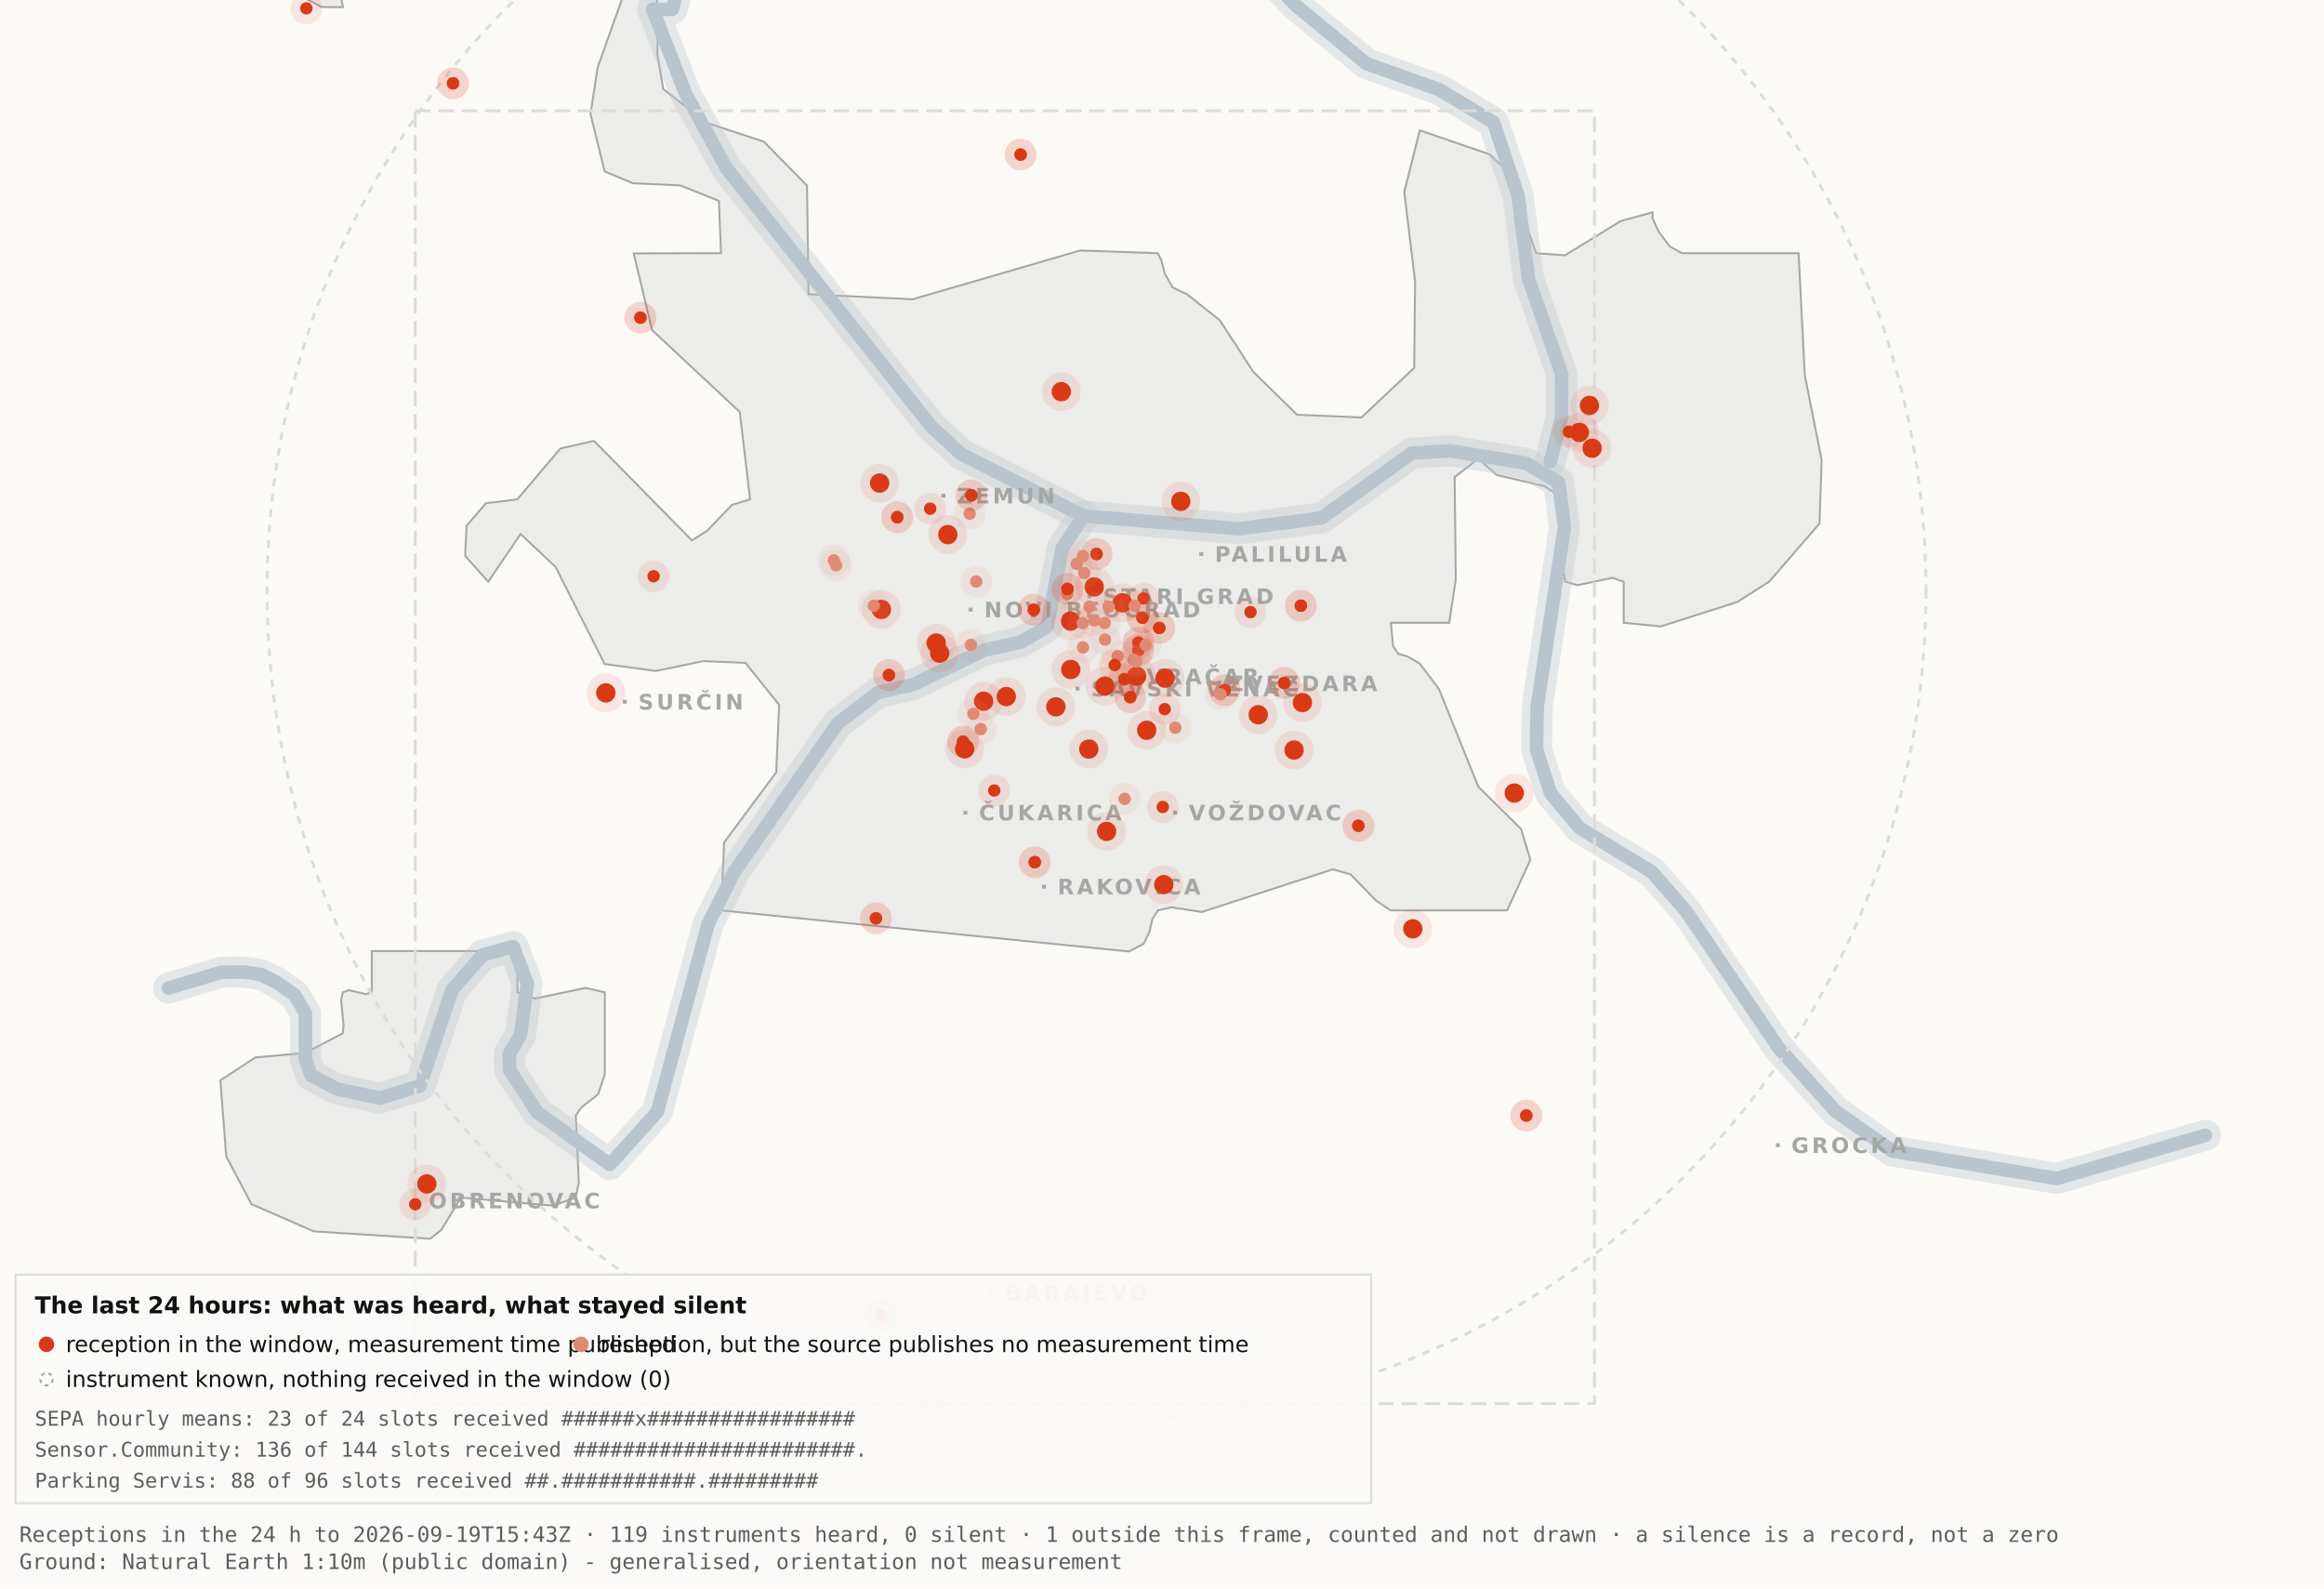
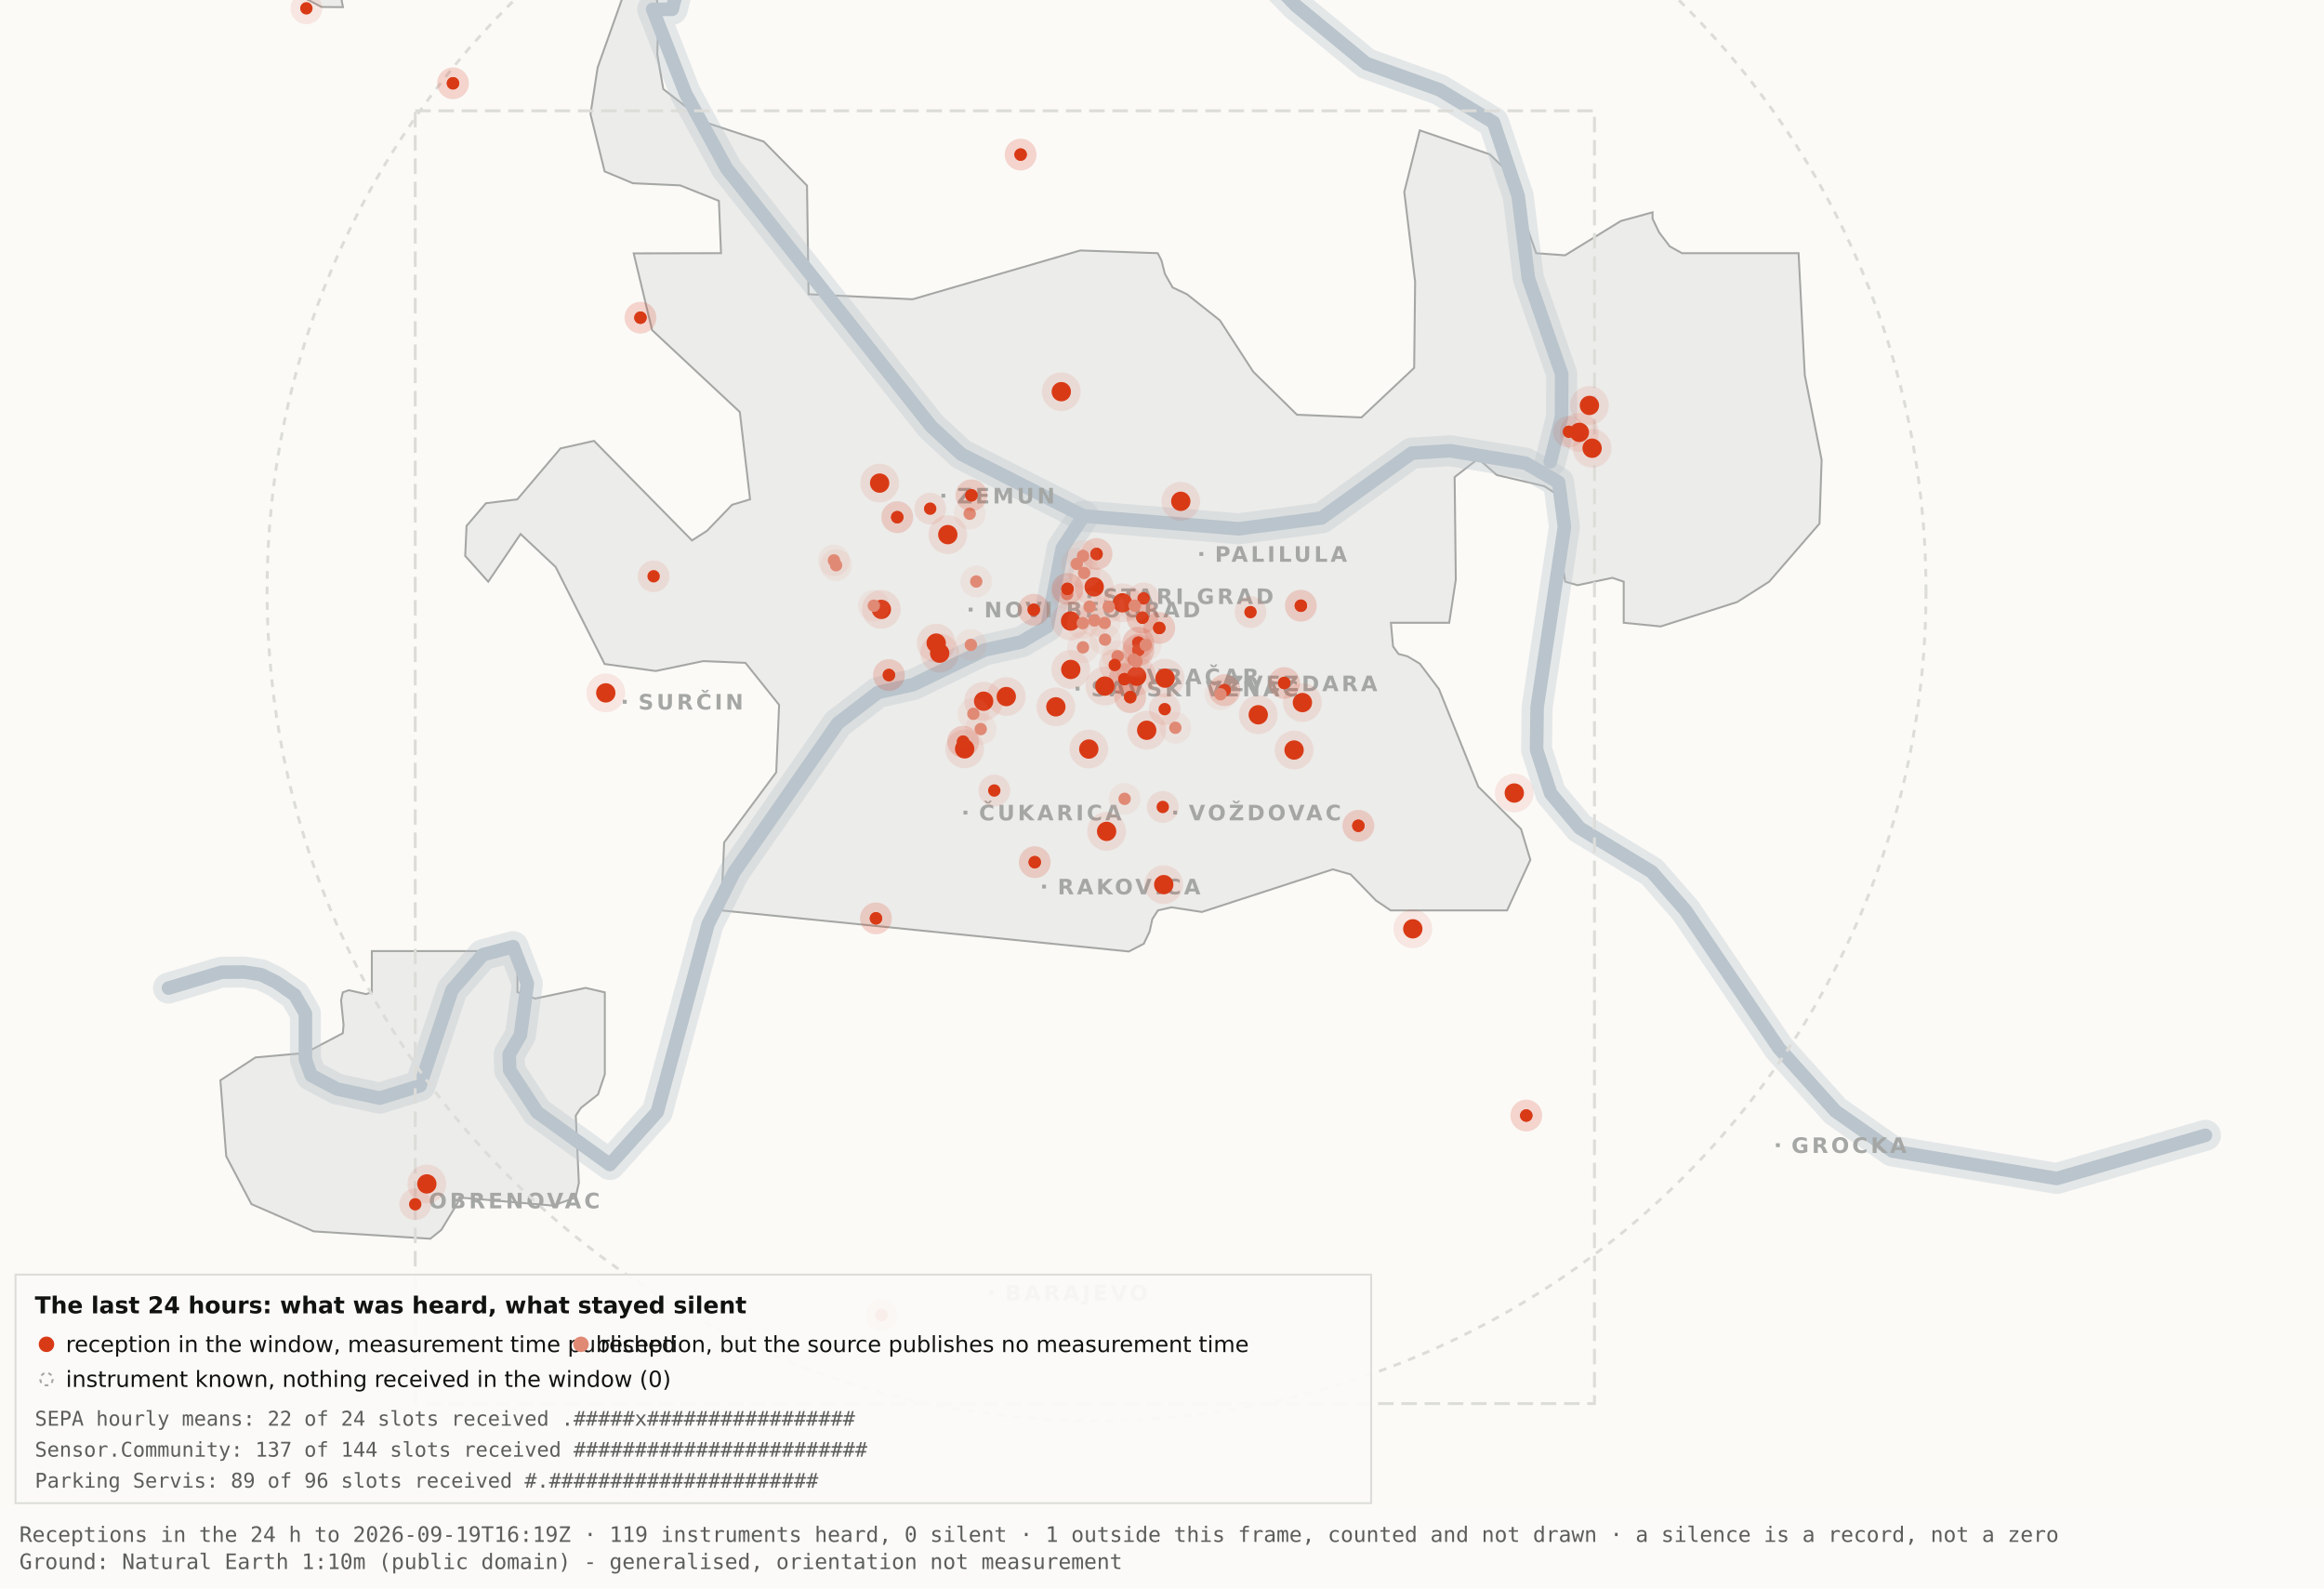
<svg xmlns="http://www.w3.org/2000/svg" viewBox="0 0 1200 820" width="1200" height="820" role="img" aria-label="Map 3 - The last 24 hours">
  <rect x="0" y="0" width="1200" height="820" fill="#fbfaf7" />
  <path d="M192.0,-34.8 L192.1,-17.6 L189.5,-19.9 L182.4,-10.7 L176.4,0.2 L177.1,3.7 L166.0,3.6 L138.0,-11.3 L131.8,-17.6 L130.3,-34.7 L134.1,-45.9 L158.3,-76.4 L166.7,-82.3 L177.1,-81.2 L183.0,-72.1 L192.0,-34.8 Z" fill="#ececea" stroke="#a5a7a5" stroke-width="1" fill-rule="evenodd" />
  <path d="M417.5,151.9 L471.2,154.5 L557.8,129.3 L597.8,130.7 L599.7,134.4 L601.5,141.4 L605.5,148.4 L612.9,151.9 L629.9,165.4 L647.1,191.9 L669.7,214.1 L703.0,215.5 L730.2,189.9 L730.7,145.5 L725.1,99.1 L733.1,67.3 L769.3,79.7 L778.2,88.3 L793.2,130.7 L808.1,131.8 L836.9,114.1 L853.3,109.6 L853.3,112.9 L856.7,120.0 L862.2,127.2 L868.5,130.7 L928.7,130.7 L931.9,193.6 L940.6,237.4 L939.5,270.3 L913.5,300.3 L897.0,310.8 L857.5,323.4 L838.4,321.5 L838.4,300.3 L832.6,298.3 L814.6,302.1 L808.2,300.3 L806.9,292.0 L809.7,266.1 L808.2,258.0 L797.4,251.0 L772.8,245.2 L763.3,236.8 L751.1,246.3 L751.7,299.3 L748.3,321.5 L718.2,321.5 L719.3,333.7 L722.1,337.6 L726.7,338.8 L733.1,342.6 L743.0,355.7 L763.3,406.1 L785.4,428.0 L790.2,443.9 L778.2,470.0 L718.1,470.0 L710.5,464.9 L697.4,451.4 L688.2,448.8 L620.6,470.8 L604.9,468.4 L597.9,470.0 L595.0,474.5 L593.6,480.9 L590.6,487.2 L582.9,491.2 L372.4,470.0 L373.9,434.9 L400.8,398.7 L402.3,363.9 L384.9,342.2 L363.1,341.3 L338.6,346.4 L312.2,342.8 L286.9,292.7 L268.8,275.7 L252.1,300.3 L240.2,287.0 L240.9,271.5 L250.9,259.8 L267.1,257.8 L289.4,231.5 L306.7,227.6 L357.3,279.0 L365.1,274.0 L378.0,260.6 L387.3,257.8 L382.0,212.7 L336.7,170.4 L327.2,130.8 L372.3,130.7 L371.2,103.7 L351.2,95.7 L326.8,94.6 L312.2,88.5 L304.9,58.9 L308.6,34.8 L327.3,-17.7 L337.9,-11.0 L340.0,6.7 L339.4,28.1 L342.5,46.0 L364.9,63.4 L394.4,73.1 L416.7,95.8 L417.5,151.9 Z" fill="#ececea" stroke="#a5a7a5" stroke-width="1" fill-rule="evenodd" />
  <path d="M267.2,512.2 L276.3,515.5 L302.4,510.0 L312.3,512.3 L312.3,554.6 L308.8,565.0 L300.0,571.9 L297.3,575.9 L298.9,610.7 L297.2,618.2 L285.6,622.4 L237.1,618.2 L236.3,621.0 L227.9,634.9 L222.2,639.5 L162.0,635.7 L129.8,621.6 L116.8,596.9 L113.8,557.7 L131.9,545.9 L157.6,543.6 L177.0,533.4 L177.4,529.1 L176.1,516.4 L177.0,512.3 L180.1,511.2 L189.0,513.2 L192.0,512.2 L192.0,491.0 L267.2,491.0 L267.2,512.2 Z" fill="#ececea" stroke="#a5a7a5" stroke-width="1" fill-rule="evenodd" />
  <path d="M87.0,510.1 L114.4,501.9 L126.1,501.8 L134.9,503.2 L142.6,507.0 L152.2,513.7 L157.7,523.2 L157.7,546.9 L160.6,555.1 L174.0,562.2 L196.1,566.9 L216.9,560.5 L233.4,511.1 L249.3,492.9 L265.0,488.7 L272.3,507.8 L268.7,534.4 L262.9,544.3 L263.2,552.5 L277.4,574.2 L314.9,601.2 L339.4,574.0 L365.6,477.1 L379.1,450.2 L432.5,373.5 L453.3,357.5 L471.6,353.4 L508.3,335.6 L527.3,331.4 L540.7,323.5 L548.5,283.0 L559.5,266.4" fill="none" stroke="#b9c4cc" stroke-width="16" stroke-opacity="0.35" stroke-linejoin="round" stroke-linecap="round" />
  <path d="M411.7,-177.5 L426.7,-103.9 L394.7,-58.3 L355.0,-26.6 L347.1,4.8 L337.0,4.8 L354.0,48.3 L375.2,87.0 L480.8,220.1 L496.4,234.5 L559.5,266.4 L639.5,273.0 L682.4,267.4 L729.0,233.9 L748.8,232.7 L787.7,239.1 L804.8,249.0 L807.8,272.0 L793.7,365.0 L793.4,387.0 L800.7,409.6 L815.7,427.5 L852.9,450.1 L870.4,470.1 L918.5,541.1 L947.7,573.6 L977.1,594.2 L1062.0,608.4 L1138.8,586.1" fill="none" stroke="#b9c4cc" stroke-width="16" stroke-opacity="0.35" stroke-linejoin="round" stroke-linecap="round" />
  <path d="M534.0,-142.1 L558.9,-95.2 L590.2,-64.2 L638.6,-28.7 L669.2,2.9 L705.5,32.8 L743.2,46.3 L771.2,63.2 L783.9,101.1 L789.2,143.8 L806.4,193.1 L806.3,215.2 L800.5,238.4" fill="none" stroke="#b9c4cc" stroke-width="16" stroke-opacity="0.35" stroke-linejoin="round" stroke-linecap="round" />
  <path d="M87.0,510.1 L114.4,501.9 L126.1,501.8 L134.9,503.2 L142.6,507.0 L152.2,513.7 L157.7,523.2 L157.7,546.9 L160.6,555.1 L174.0,562.2 L196.1,566.9 L216.9,560.5 L233.4,511.1 L249.3,492.9 L265.0,488.7 L272.3,507.8 L268.7,534.4 L262.9,544.3 L263.2,552.5 L277.4,574.2 L314.9,601.2 L339.4,574.0 L365.6,477.1 L379.1,450.2 L432.5,373.5 L453.3,357.5 L471.6,353.4 L508.3,335.6 L527.3,331.4 L540.7,323.5 L548.5,283.0 L559.5,266.4" fill="none" stroke="#b9c4cc" stroke-width="7" stroke-opacity="1" stroke-linejoin="round" stroke-linecap="round" />
  <path d="M411.7,-177.5 L426.7,-103.9 L394.7,-58.3 L355.0,-26.6 L347.1,4.8 L337.0,4.8 L354.0,48.3 L375.2,87.0 L480.8,220.1 L496.4,234.5 L559.5,266.4 L639.5,273.0 L682.4,267.4 L729.0,233.9 L748.8,232.7 L787.7,239.1 L804.8,249.0 L807.8,272.0 L793.7,365.0 L793.4,387.0 L800.7,409.6 L815.7,427.5 L852.9,450.1 L870.4,470.1 L918.5,541.1 L947.7,573.6 L977.1,594.2 L1062.0,608.4 L1138.8,586.1" fill="none" stroke="#b9c4cc" stroke-width="7" stroke-opacity="1" stroke-linejoin="round" stroke-linecap="round" />
  <path d="M534.0,-142.1 L558.9,-95.2 L590.2,-64.2 L638.6,-28.7 L669.2,2.9 L705.5,32.8 L743.2,46.3 L771.2,63.2 L783.9,101.1 L789.2,143.8 L806.4,193.1 L806.3,215.2 L800.5,238.4" fill="none" stroke="#b9c4cc" stroke-width="7" stroke-opacity="1" stroke-linejoin="round" stroke-linecap="round" />
  <rect x="561.5" y="306.8" width="2" height="2" fill="#a5a7a5" />
  <text x="569.5" y="311.8" font-family="Carlito, DejaVu Sans, Arial, sans-serif" font-size="11" font-weight="600" letter-spacing="1.5" fill="#a5a7a5">STARI GRAD</text>
  <rect x="584.0" y="348.2" width="2" height="2" fill="#a5a7a5" />
  <text x="592.0" y="353.2" font-family="Carlito, DejaVu Sans, Arial, sans-serif" font-size="11" font-weight="600" letter-spacing="1.5" fill="#a5a7a5">VRAČAR</text>
  <rect x="555.4" y="354.5" width="2" height="2" fill="#a5a7a5" />
  <text x="563.4" y="359.5" font-family="Carlito, DejaVu Sans, Arial, sans-serif" font-size="11" font-weight="600" letter-spacing="1.5" fill="#a5a7a5">SAVSKI VENAC</text>
  <rect x="500.2" y="313.7" width="2" height="2" fill="#a5a7a5" />
  <text x="508.2" y="318.7" font-family="Carlito, DejaVu Sans, Arial, sans-serif" font-size="11" font-weight="600" letter-spacing="1.5" fill="#a5a7a5">NOVI BEOGRAD</text>
  <rect x="486.1" y="254.9" width="2" height="2" fill="#a5a7a5" />
  <text x="494.1" y="259.9" font-family="Carlito, DejaVu Sans, Arial, sans-serif" font-size="11" font-weight="600" letter-spacing="1.5" fill="#a5a7a5">ZEMUN</text>
  <rect x="619.3" y="285.0" width="2" height="2" fill="#a5a7a5" />
  <text x="627.3" y="290.0" font-family="Carlito, DejaVu Sans, Arial, sans-serif" font-size="11" font-weight="600" letter-spacing="1.5" fill="#a5a7a5">PALILULA</text>
  <rect x="626.1" y="351.8" width="2" height="2" fill="#a5a7a5" />
  <text x="634.1" y="356.8" font-family="Carlito, DejaVu Sans, Arial, sans-serif" font-size="11" font-weight="600" letter-spacing="1.5" fill="#a5a7a5">ZVEZDARA</text>
  <rect x="605.8" y="418.5" width="2" height="2" fill="#a5a7a5" />
  <text x="613.8" y="423.5" font-family="Carlito, DejaVu Sans, Arial, sans-serif" font-size="11" font-weight="600" letter-spacing="1.5" fill="#a5a7a5">VOŽDOVAC</text>
  <rect x="497.5" y="418.5" width="2" height="2" fill="#a5a7a5" />
  <text x="505.5" y="423.5" font-family="Carlito, DejaVu Sans, Arial, sans-serif" font-size="11" font-weight="600" letter-spacing="1.5" fill="#a5a7a5">ČUKARICA</text>
  <rect x="538.1" y="456.7" width="2" height="2" fill="#a5a7a5" />
  <text x="546.1" y="461.7" font-family="Carlito, DejaVu Sans, Arial, sans-serif" font-size="11" font-weight="600" letter-spacing="1.5" fill="#a5a7a5">RAKOVICA</text>
  <rect x="321.6" y="361.3" width="2" height="2" fill="#a5a7a5" />
  <text x="329.6" y="366.3" font-family="Carlito, DejaVu Sans, Arial, sans-serif" font-size="11" font-weight="600" letter-spacing="1.5" fill="#a5a7a5">SURČIN</text>
  <rect x="917.0" y="590.2" width="2" height="2" fill="#a5a7a5" />
  <text x="925.0" y="595.2" font-family="Carlito, DejaVu Sans, Arial, sans-serif" font-size="11" font-weight="600" letter-spacing="1.5" fill="#a5a7a5">GROCKA</text>
  <rect x="213.4" y="618.8" width="2" height="2" fill="#a5a7a5" />
  <text x="221.4" y="623.8" font-family="Carlito, DejaVu Sans, Arial, sans-serif" font-size="11" font-weight="600" letter-spacing="1.5" fill="#a5a7a5">OBRENOVAC</text>
  <rect x="511.0" y="666.4" width="2" height="2" fill="#a5a7a5" />
  <text x="519.0" y="671.4" font-family="Carlito, DejaVu Sans, Arial, sans-serif" font-size="11" font-weight="600" letter-spacing="1.5" fill="#a5a7a5">BARAJEVO</text>
  <rect x="727.5" y="876.2" width="2" height="2" fill="#a5a7a5" />
  <text x="735.5" y="881.2" font-family="Carlito, DejaVu Sans, Arial, sans-serif" font-size="11" font-weight="600" letter-spacing="1.5" fill="#a5a7a5">SOPOT</text>
  <circle cx="566.2" cy="305.1" r="428.3" fill="none" stroke="#dcdcd9" stroke-width="1.5" stroke-dasharray="4 4" />
  <rect x="214.4" y="57.2" width="608.9" height="667.4" fill="none" stroke="#dcdcd9" stroke-width="1.5" stroke-dasharray="8 4" />
  <circle cx="507.9" cy="362.0" r="10" fill="#D93A16" fill-opacity=".10" />
  <circle cx="507.9" cy="362.0" r="5" fill="#D93A16" />
  <circle cx="519.6" cy="359.6" r="10" fill="#D93A16" fill-opacity=".10" />
  <circle cx="519.6" cy="359.6" r="5" fill="#D93A16" />
  <circle cx="498.1" cy="386.6" r="10" fill="#D93A16" fill-opacity=".10" />
  <circle cx="498.1" cy="386.6" r="5" fill="#D93A16" />
  <circle cx="552.8" cy="320.6" r="10" fill="#D93A16" fill-opacity=".10" />
  <circle cx="552.8" cy="320.6" r="5" fill="#D93A16" />
  <circle cx="455.1" cy="314.6" r="10" fill="#D93A16" fill-opacity=".10" />
  <circle cx="455.1" cy="314.6" r="5" fill="#D93A16" />
  <circle cx="548.0" cy="202.2" r="10" fill="#D93A16" fill-opacity=".10" />
  <circle cx="548.0" cy="202.2" r="5" fill="#D93A16" />
  <circle cx="579.6" cy="311.2" r="10" fill="#D93A16" fill-opacity=".10" />
  <circle cx="579.6" cy="311.2" r="5" fill="#D93A16" />
  <circle cx="592.1" cy="377.0" r="10" fill="#D93A16" fill-opacity=".10" />
  <circle cx="592.1" cy="377.0" r="5" fill="#D93A16" />
  <circle cx="562.2" cy="386.7" r="10" fill="#D93A16" fill-opacity=".10" />
  <circle cx="562.2" cy="386.7" r="5" fill="#D93A16" />
  <circle cx="570.5" cy="354.2" r="10" fill="#D93A16" fill-opacity=".10" />
  <circle cx="570.5" cy="354.2" r="5" fill="#D93A16" />
  <circle cx="600.9" cy="456.7" r="10" fill="#D93A16" fill-opacity=".10" />
  <circle cx="600.9" cy="456.7" r="5" fill="#D93A16" />
  <circle cx="609.7" cy="258.8" r="10" fill="#D93A16" fill-opacity=".10" />
  <circle cx="609.7" cy="258.8" r="5" fill="#D93A16" />
  <circle cx="729.5" cy="479.5" r="10" fill="#D93A16" fill-opacity=".10" />
  <circle cx="729.5" cy="479.5" r="5" fill="#D93A16" />
  <circle cx="672.5" cy="362.7" r="10" fill="#D93A16" fill-opacity=".10" />
  <circle cx="672.5" cy="362.7" r="5" fill="#D93A16" />
  <circle cx="552.9" cy="345.6" r="10" fill="#D93A16" fill-opacity=".10" />
  <circle cx="552.9" cy="345.6" r="5" fill="#D93A16" />
  <circle cx="485.2" cy="337.2" r="10" fill="#D93A16" fill-opacity=".10" />
  <circle cx="485.2" cy="337.2" r="5" fill="#D93A16" />
  <circle cx="220.4" cy="611.2" r="10" fill="#D93A16" fill-opacity=".10" />
  <circle cx="220.4" cy="611.2" r="5" fill="#D93A16" />
  <circle cx="483.4" cy="332.0" r="10" fill="#D93A16" fill-opacity=".10" />
  <circle cx="483.4" cy="332.0" r="5" fill="#D93A16" />
  <circle cx="820.7" cy="209.3" r="10" fill="#D93A16" fill-opacity=".10" />
  <circle cx="820.7" cy="209.3" r="5" fill="#D93A16" />
  <circle cx="815.5" cy="223.2" r="10" fill="#D93A16" fill-opacity=".10" />
  <circle cx="815.5" cy="223.2" r="5" fill="#D93A16" />
  <circle cx="822.1" cy="231.4" r="10" fill="#D93A16" fill-opacity=".10" />
  <circle cx="822.1" cy="231.4" r="5" fill="#D93A16" />
  <circle cx="571.4" cy="429.2" r="10" fill="#D93A16" fill-opacity=".10" />
  <circle cx="571.4" cy="429.2" r="5" fill="#D93A16" />
  <circle cx="565.0" cy="303.0" r="10" fill="#D93A16" fill-opacity=".10" />
  <circle cx="565.0" cy="303.0" r="5" fill="#D93A16" />
  <circle cx="668.2" cy="387.2" r="10" fill="#D93A16" fill-opacity=".10" />
  <circle cx="668.2" cy="387.2" r="5" fill="#D93A16" />
  <circle cx="312.8" cy="357.7" r="10" fill="#D93A16" fill-opacity=".10" />
  <circle cx="312.8" cy="357.7" r="5" fill="#D93A16" />
  <circle cx="545.2" cy="364.9" r="10" fill="#D93A16" fill-opacity=".10" />
  <circle cx="545.2" cy="364.9" r="5" fill="#D93A16" />
  <circle cx="781.9" cy="409.4" r="10" fill="#D93A16" fill-opacity=".10" />
  <circle cx="781.9" cy="409.4" r="5" fill="#D93A16" />
  <circle cx="586.9" cy="349.1" r="10" fill="#D93A16" fill-opacity=".10" />
  <circle cx="586.9" cy="349.1" r="5" fill="#D93A16" />
  <circle cx="601.6" cy="350.1" r="10" fill="#D93A16" fill-opacity=".10" />
  <circle cx="601.6" cy="350.1" r="5" fill="#D93A16" />
  <circle cx="649.7" cy="369.0" r="10" fill="#D93A16" fill-opacity=".10" />
  <circle cx="649.7" cy="369.0" r="5" fill="#D93A16" />
  <circle cx="489.4" cy="276.0" r="10" fill="#D93A16" fill-opacity=".10" />
  <circle cx="489.4" cy="276.0" r="5" fill="#D93A16" />
  <circle cx="454.2" cy="249.4" r="10" fill="#D93A16" fill-opacity=".10" />
  <circle cx="454.2" cy="249.4" r="5" fill="#D93A16" />
  <circle cx="587.8" cy="331.8" r="8.2" fill="#D93A16" fill-opacity=".10" />
  <circle cx="587.8" cy="331.8" r="3.2" fill="#D93A16" />
  <circle cx="587.8" cy="331.8" r="8.2" fill="#D93A16" fill-opacity=".10" />
  <circle cx="587.8" cy="331.8" r="3.2" fill="#D93A16" />
  <circle cx="534.3" cy="445.1" r="8.2" fill="#D93A16" fill-opacity=".10" />
  <circle cx="534.3" cy="445.1" r="3.2" fill="#D93A16" />
  <circle cx="534.3" cy="445.1" r="8.2" fill="#D93A16" fill-opacity=".10" />
  <circle cx="534.3" cy="445.1" r="3.2" fill="#D93A16" />
  <circle cx="497.3" cy="382.9" r="8.2" fill="#D93A16" fill-opacity=".10" />
  <circle cx="497.3" cy="382.9" r="3.2" fill="#D93A16" />
  <circle cx="497.3" cy="382.9" r="8.2" fill="#D93A16" fill-opacity=".10" />
  <circle cx="497.3" cy="382.9" r="3.2" fill="#D93A16" />
  <circle cx="330.7" cy="164.0" r="8.2" fill="#D93A16" fill-opacity=".10" />
  <circle cx="330.7" cy="164.0" r="3.2" fill="#D93A16" />
  <circle cx="330.7" cy="164.0" r="8.2" fill="#D93A16" fill-opacity=".10" />
  <circle cx="330.7" cy="164.0" r="3.2" fill="#D93A16" />
  <circle cx="583.6" cy="359.9" r="8.2" fill="#D93A16" fill-opacity=".10" />
  <circle cx="583.6" cy="359.9" r="3.2" fill="#D93A16" />
  <circle cx="583.6" cy="359.9" r="8.2" fill="#D93A16" fill-opacity=".10" />
  <circle cx="583.6" cy="359.9" r="3.2" fill="#D93A16" />
  <circle cx="663.1" cy="352.6" r="8.2" fill="#D93A16" fill-opacity=".10" />
  <circle cx="663.1" cy="352.6" r="3.2" fill="#D93A16" />
  <circle cx="663.1" cy="352.6" r="8.2" fill="#D93A16" fill-opacity=".10" />
  <circle cx="663.1" cy="352.6" r="3.2" fill="#D93A16" />
  <circle cx="601.4" cy="366.1" r="8.2" fill="#D93A16" fill-opacity=".10" />
  <circle cx="601.4" cy="366.1" r="3.2" fill="#D93A16" />
  <circle cx="214.4" cy="621.7" r="8.2" fill="#D93A16" fill-opacity=".10" />
  <circle cx="214.4" cy="621.7" r="3.2" fill="#D93A16" />
  <circle cx="463.3" cy="267.0" r="8.2" fill="#D93A16" fill-opacity=".10" />
  <circle cx="463.3" cy="267.0" r="3.2" fill="#D93A16" />
  <circle cx="463.3" cy="267.0" r="8.2" fill="#D93A16" fill-opacity=".10" />
  <circle cx="463.3" cy="267.0" r="3.2" fill="#D93A16" />
  <circle cx="600.4" cy="416.6" r="8.2" fill="#D93A16" fill-opacity=".10" />
  <circle cx="600.4" cy="416.6" r="3.2" fill="#D93A16" />
  <circle cx="671.7" cy="312.7" r="8.2" fill="#D93A16" fill-opacity=".10" />
  <circle cx="671.7" cy="312.7" r="3.2" fill="#D93A16" />
  <circle cx="671.7" cy="312.7" r="8.2" fill="#D93A16" fill-opacity=".10" />
  <circle cx="671.7" cy="312.7" r="3.2" fill="#D93A16" />
  <circle cx="587.8" cy="335.6" r="8.2" fill="#D93A16" fill-opacity=".10" />
  <circle cx="587.8" cy="335.6" r="3.2" fill="#D93A16" />
  <circle cx="587.8" cy="335.6" r="8.2" fill="#D93A16" fill-opacity=".10" />
  <circle cx="587.8" cy="335.6" r="3.2" fill="#D93A16" />
  <circle cx="455.2" cy="678.9" r="8.2" fill="#D93A16" fill-opacity=".10" />
  <circle cx="455.2" cy="678.9" r="3.2" fill="#D93A16" />
  <circle cx="455.2" cy="678.9" r="8.2" fill="#D93A16" fill-opacity=".10" />
  <circle cx="455.2" cy="678.9" r="3.2" fill="#D93A16" />
  <circle cx="590.5" cy="308.9" r="8.2" fill="#D93A16" fill-opacity=".10" />
  <circle cx="590.5" cy="308.9" r="3.2" fill="#D93A16" />
  <circle cx="598.6" cy="324.2" r="8.2" fill="#D93A16" fill-opacity=".10" />
  <circle cx="598.6" cy="324.2" r="3.2" fill="#D93A16" />
  <circle cx="598.6" cy="324.2" r="8.2" fill="#D93A16" fill-opacity=".10" />
  <circle cx="598.6" cy="324.2" r="3.2" fill="#D93A16" />
  <circle cx="233.9" cy="43.0" r="8.2" fill="#D93A16" fill-opacity=".10" />
  <circle cx="233.9" cy="43.0" r="3.2" fill="#D93A16" />
  <circle cx="233.9" cy="43.0" r="8.2" fill="#D93A16" fill-opacity=".10" />
  <circle cx="233.9" cy="43.0" r="3.2" fill="#D93A16" />
  <circle cx="566.2" cy="286.0" r="8.2" fill="#D93A16" fill-opacity=".10" />
  <circle cx="566.2" cy="286.0" r="3.2" fill="#D93A16" />
  <circle cx="566.2" cy="286.0" r="8.2" fill="#D93A16" fill-opacity=".10" />
  <circle cx="566.2" cy="286.0" r="3.2" fill="#D93A16" />
  <circle cx="589.9" cy="318.9" r="8.2" fill="#D93A16" fill-opacity=".10" />
  <circle cx="589.9" cy="318.9" r="3.2" fill="#D93A16" />
  <circle cx="589.9" cy="318.9" r="8.2" fill="#D93A16" fill-opacity=".10" />
  <circle cx="589.9" cy="318.9" r="3.2" fill="#D93A16" />
  <circle cx="701.4" cy="426.3" r="8.2" fill="#D93A16" fill-opacity=".10" />
  <circle cx="701.4" cy="426.3" r="3.2" fill="#D93A16" />
  <circle cx="701.4" cy="426.3" r="8.2" fill="#D93A16" fill-opacity=".10" />
  <circle cx="701.4" cy="426.3" r="3.2" fill="#D93A16" />
  <circle cx="480.3" cy="262.6" r="8.2" fill="#D93A16" fill-opacity=".10" />
  <circle cx="480.3" cy="262.6" r="3.2" fill="#D93A16" />
  <circle cx="533.8" cy="314.8" r="8.2" fill="#D93A16" fill-opacity=".10" />
  <circle cx="533.8" cy="314.8" r="3.2" fill="#D93A16" />
  <circle cx="533.8" cy="314.8" r="8.2" fill="#D93A16" fill-opacity=".10" />
  <circle cx="533.8" cy="314.8" r="3.2" fill="#D93A16" />
  <circle cx="527.0" cy="79.8" r="8.2" fill="#D93A16" fill-opacity=".10" />
  <circle cx="527.0" cy="79.8" r="3.2" fill="#D93A16" />
  <circle cx="527.0" cy="79.8" r="8.2" fill="#D93A16" fill-opacity=".10" />
  <circle cx="527.0" cy="79.8" r="3.2" fill="#D93A16" />
  <circle cx="788.1" cy="575.9" r="8.2" fill="#D93A16" fill-opacity=".10" />
  <circle cx="788.1" cy="575.9" r="3.2" fill="#D93A16" />
  <circle cx="788.1" cy="575.9" r="8.2" fill="#D93A16" fill-opacity=".10" />
  <circle cx="788.1" cy="575.9" r="3.2" fill="#D93A16" />
  <circle cx="580.6" cy="350.6" r="8.2" fill="#D93A16" fill-opacity=".10" />
  <circle cx="580.6" cy="350.6" r="3.2" fill="#D93A16" />
  <circle cx="580.6" cy="350.6" r="8.2" fill="#D93A16" fill-opacity=".10" />
  <circle cx="580.6" cy="350.6" r="3.2" fill="#D93A16" />
  <circle cx="452.3" cy="474.1" r="8.2" fill="#D93A16" fill-opacity=".10" />
  <circle cx="452.3" cy="474.1" r="3.2" fill="#D93A16" />
  <circle cx="452.3" cy="474.1" r="8.2" fill="#D93A16" fill-opacity=".10" />
  <circle cx="452.3" cy="474.1" r="3.2" fill="#D93A16" />
  <circle cx="632.3" cy="356.3" r="8.2" fill="#D93A16" fill-opacity=".10" />
  <circle cx="632.3" cy="356.3" r="3.2" fill="#D93A16" />
  <circle cx="632.3" cy="356.3" r="8.2" fill="#D93A16" fill-opacity=".10" />
  <circle cx="632.3" cy="356.3" r="3.2" fill="#D93A16" />
  <circle cx="158.2" cy="4.3" r="8.2" fill="#D93A16" fill-opacity=".10" />
  <circle cx="158.2" cy="4.3" r="3.2" fill="#D93A16" />
  <circle cx="459.0" cy="348.5" r="8.2" fill="#D93A16" fill-opacity=".10" />
  <circle cx="459.0" cy="348.5" r="3.2" fill="#D93A16" />
  <circle cx="459.0" cy="348.5" r="8.2" fill="#D93A16" fill-opacity=".10" />
  <circle cx="459.0" cy="348.5" r="3.2" fill="#D93A16" />
  <circle cx="645.7" cy="316.0" r="8.2" fill="#D93A16" fill-opacity=".10" />
  <circle cx="645.7" cy="316.0" r="3.2" fill="#D93A16" />
  <circle cx="585.3" cy="340.5" r="8.2" fill="#e08a75" fill-opacity=".10" />
  <circle cx="585.3" cy="340.5" r="3.2" fill="#e08a75" />
  <circle cx="585.9" cy="312.7" r="8.2" fill="#e08a75" fill-opacity=".10" />
  <circle cx="585.9" cy="312.7" r="3.2" fill="#e08a75" />
  <circle cx="559.2" cy="334.2" r="8.2" fill="#e08a75" fill-opacity=".10" />
  <circle cx="559.2" cy="334.2" r="3.2" fill="#e08a75" />
  <circle cx="570.6" cy="330.2" r="8.2" fill="#e08a75" fill-opacity=".10" />
  <circle cx="570.6" cy="330.2" r="3.2" fill="#e08a75" />
  <circle cx="562.6" cy="313.2" r="8.2" fill="#e08a75" fill-opacity=".10" />
  <circle cx="562.6" cy="313.2" r="3.2" fill="#e08a75" />
  <circle cx="500.7" cy="265.2" r="8.2" fill="#e08a75" fill-opacity=".10" />
  <circle cx="500.7" cy="265.2" r="3.2" fill="#e08a75" />
  <circle cx="570.4" cy="321.6" r="8.2" fill="#e08a75" fill-opacity=".10" />
  <circle cx="570.4" cy="321.6" r="3.2" fill="#e08a75" />
  <circle cx="591.6" cy="333.0" r="8.2" fill="#e08a75" fill-opacity=".10" />
  <circle cx="591.6" cy="333.0" r="3.2" fill="#e08a75" />
  <circle cx="565.1" cy="320.3" r="8.2" fill="#e08a75" fill-opacity=".10" />
  <circle cx="565.1" cy="320.3" r="3.2" fill="#e08a75" />
  <circle cx="502.6" cy="368.5" r="8.2" fill="#e08a75" fill-opacity=".10" />
  <circle cx="502.6" cy="368.5" r="3.2" fill="#e08a75" />
  <circle cx="501.3" cy="332.9" r="8.2" fill="#e08a75" fill-opacity=".10" />
  <circle cx="501.3" cy="332.9" r="3.2" fill="#e08a75" />
  <circle cx="451.2" cy="312.7" r="8.2" fill="#e08a75" fill-opacity=".10" />
  <circle cx="451.2" cy="312.7" r="3.2" fill="#e08a75" />
  <circle cx="431.7" cy="291.8" r="8.2" fill="#e08a75" fill-opacity=".10" />
  <circle cx="431.7" cy="291.8" r="3.2" fill="#e08a75" />
  <circle cx="630.2" cy="358.4" r="8.2" fill="#e08a75" fill-opacity=".10" />
  <circle cx="630.2" cy="358.4" r="3.2" fill="#e08a75" />
  <circle cx="551.0" cy="306.7" r="8.2" fill="#e08a75" fill-opacity=".10" />
  <circle cx="551.0" cy="306.7" r="3.2" fill="#e08a75" />
  <circle cx="559.8" cy="295.8" r="8.2" fill="#e08a75" fill-opacity=".10" />
  <circle cx="559.8" cy="295.8" r="3.2" fill="#e08a75" />
  <circle cx="559.1" cy="321.7" r="8.2" fill="#e08a75" fill-opacity=".10" />
  <circle cx="559.1" cy="321.7" r="3.2" fill="#e08a75" />
  <circle cx="606.9" cy="375.7" r="8.2" fill="#e08a75" fill-opacity=".10" />
  <circle cx="606.9" cy="375.7" r="3.2" fill="#e08a75" />
  <circle cx="430.6" cy="289.3" r="8.2" fill="#e08a75" fill-opacity=".10" />
  <circle cx="430.6" cy="289.3" r="3.2" fill="#e08a75" />
  <circle cx="559.2" cy="287.0" r="8.2" fill="#e08a75" fill-opacity=".10" />
  <circle cx="559.2" cy="287.0" r="3.2" fill="#e08a75" />
  <circle cx="504.1" cy="300.2" r="8.2" fill="#e08a75" fill-opacity=".10" />
  <circle cx="504.1" cy="300.2" r="3.2" fill="#e08a75" />
  <circle cx="572.5" cy="313.2" r="8.2" fill="#e08a75" fill-opacity=".10" />
  <circle cx="572.5" cy="313.2" r="3.2" fill="#e08a75" />
  <circle cx="577.1" cy="338.8" r="8.2" fill="#e08a75" fill-opacity=".10" />
  <circle cx="577.1" cy="338.8" r="3.2" fill="#e08a75" />
  <circle cx="580.7" cy="412.4" r="8.2" fill="#e08a75" fill-opacity=".10" />
  <circle cx="580.7" cy="412.4" r="3.2" fill="#e08a75" />
  <circle cx="556.0" cy="291.1" r="8.2" fill="#e08a75" fill-opacity=".10" />
  <circle cx="556.0" cy="291.1" r="3.2" fill="#e08a75" />
  <circle cx="586.8" cy="341.5" r="8.2" fill="#e08a75" fill-opacity=".10" />
  <circle cx="586.8" cy="341.5" r="3.2" fill="#e08a75" />
  <circle cx="506.4" cy="376.4" r="8.2" fill="#e08a75" fill-opacity=".10" />
  <circle cx="506.4" cy="376.4" r="3.2" fill="#e08a75" />
  <circle cx="575.6" cy="343.3" r="8.2" fill="#D93A16" fill-opacity=".10" />
  <circle cx="575.6" cy="343.3" r="3.2" fill="#D93A16" />
  <circle cx="513.4" cy="408.1" r="8.2" fill="#D93A16" fill-opacity=".10" />
  <circle cx="513.4" cy="408.1" r="3.2" fill="#D93A16" />
  <circle cx="337.5" cy="297.5" r="8.2" fill="#D93A16" fill-opacity=".10" />
  <circle cx="337.5" cy="297.5" r="3.2" fill="#D93A16" />
  <circle cx="551.2" cy="304.0" r="8.2" fill="#D93A16" fill-opacity=".10" />
  <circle cx="551.2" cy="304.0" r="3.2" fill="#D93A16" />
  <circle cx="501.6" cy="255.7" r="8.2" fill="#D93A16" fill-opacity=".10" />
  <circle cx="501.6" cy="255.7" r="3.2" fill="#D93A16" />
  <circle cx="551.2" cy="304.0" r="8.2" fill="#D93A16" fill-opacity=".10" />
  <circle cx="551.2" cy="304.0" r="3.2" fill="#D93A16" />
  <circle cx="810.1" cy="222.9" r="8.2" fill="#D93A16" fill-opacity=".10" />
  <circle cx="810.1" cy="222.9" r="3.2" fill="#D93A16" />
  <circle cx="501.6" cy="255.7" r="8.2" fill="#D93A16" fill-opacity=".10" />
  <circle cx="501.6" cy="255.7" r="3.2" fill="#D93A16" />
  <g transform="translate(0 650)">
    <rect x="8" y="8" width="700" height="118" fill="#fbfaf7" fill-opacity=".94" stroke="#dcdcd9" />
    <text x="18" y="28" font-family="Carlito, DejaVu Sans, Arial, sans-serif" font-size="12" font-weight="700" fill="#111311">The last 24 hours: what was heard, what stayed silent</text>
    <circle cx="24" cy="44" r="4" fill="#D93A16" />
    <text x="34" y="48" font-family="Carlito, DejaVu Sans, Arial, sans-serif" font-size="11.5" fill="#111311">reception in the window, measurement time published</text>
    <circle cx="300" cy="44" r="4" fill="#e08a75" />
    <text x="310" y="48" font-family="Carlito, DejaVu Sans, Arial, sans-serif" font-size="11.5" fill="#111311">reception, but the source publishes no measurement time</text>
    <circle cx="24" cy="62" r="3.2" fill="none" stroke="#a5a7a5" stroke-dasharray="2 2" />
    <text x="34" y="66" font-family="Carlito, DejaVu Sans, Arial, sans-serif" font-size="11.5" fill="#111311">instrument known, nothing received in the window (0)</text>
-     <text x="18" y="86" font-family="DejaVu Sans Mono, Menlo, monospace" font-size="10.5" fill="#5c5e5c">SEPA hourly means: 23 of 24 slots received  ######x#################</text>
-     <text x="18" y="102" font-family="DejaVu Sans Mono, Menlo, monospace" font-size="10.5" fill="#5c5e5c">Sensor.Community: 136 of 144 slots received  #######################.</text>
-     <text x="18" y="118" font-family="DejaVu Sans Mono, Menlo, monospace" font-size="10.5" fill="#5c5e5c">Parking Servis: 88 of 96 slots received  ##.###########.#########</text>
+     <text x="18" y="86" font-family="DejaVu Sans Mono, Menlo, monospace" font-size="10.5" fill="#5c5e5c">SEPA hourly means: 22 of 24 slots received  .#####x#################</text>
+     <text x="18" y="102" font-family="DejaVu Sans Mono, Menlo, monospace" font-size="10.5" fill="#5c5e5c">Sensor.Community: 137 of 144 slots received  ########################</text>
+     <text x="18" y="118" font-family="DejaVu Sans Mono, Menlo, monospace" font-size="10.5" fill="#5c5e5c">Parking Servis: 89 of 96 slots received  #.######################</text>
  </g>
  <rect x="0" y="778" width="1200" height="42" fill="#fbfaf7" fill-opacity=".94" />
-   <text x="10" y="796" font-family="DejaVu Sans Mono, Menlo, monospace" font-size="11" fill="#5c5e5c">Receptions in the 24 h to 2026-09-19T15:43Z  ·  119 instruments heard, 0 silent  ·  1 outside this frame, counted and not drawn  ·  a silence is a record, not a zero</text>
+   <text x="10" y="796" font-family="DejaVu Sans Mono, Menlo, monospace" font-size="11" fill="#5c5e5c">Receptions in the 24 h to 2026-09-19T16:19Z  ·  119 instruments heard, 0 silent  ·  1 outside this frame, counted and not drawn  ·  a silence is a record, not a zero</text>
  <text x="10" y="810" font-family="DejaVu Sans Mono, Menlo, monospace" font-size="11" fill="#5c5e5c">Ground: Natural Earth 1:10m (public domain) - generalised, orientation not measurement</text>
</svg>
